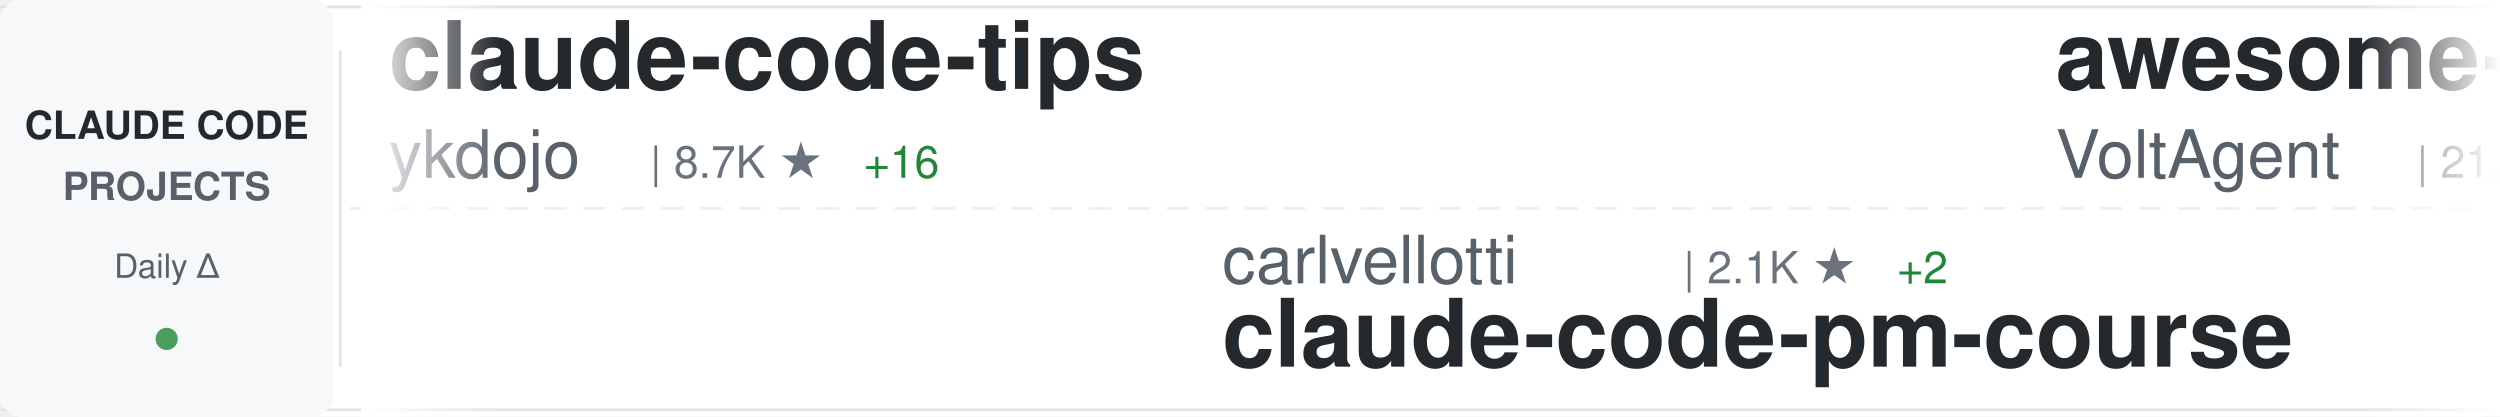
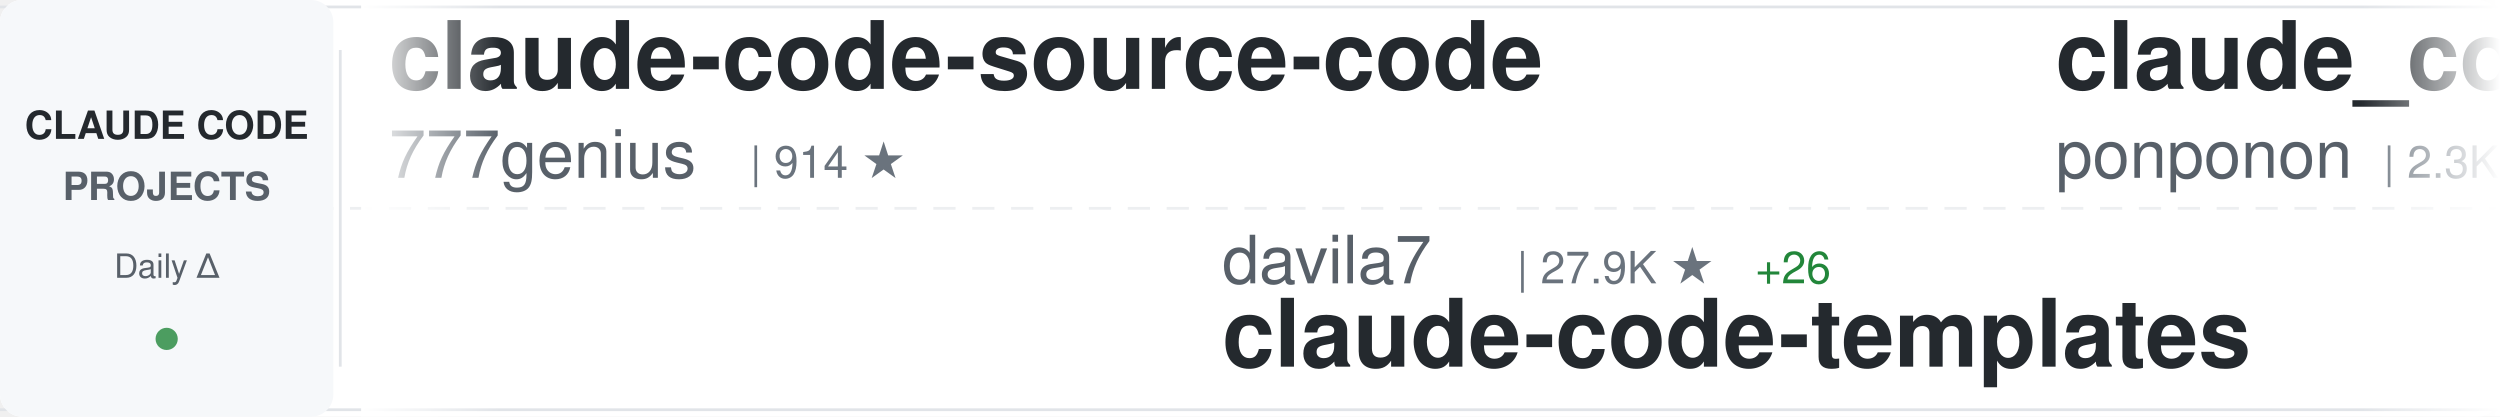
<svg xmlns="http://www.w3.org/2000/svg" width="900" height="150">
  <defs>
    <linearGradient id="awesomeLeftFade" x1="0%" y1="0%" x2="100%" y2="0%">
      <stop offset="0%" style="stop-color:#ffffff;stop-opacity:1" />
      <stop offset="100%" style="stop-color:#ffffff;stop-opacity:0" />
    </linearGradient>
    <linearGradient id="awesomeRightFade" x1="0%" y1="0%" x2="100%" y2="0%">
      <stop offset="0%" style="stop-color:#ffffff;stop-opacity:0" />
      <stop offset="100%" style="stop-color:#ffffff;stop-opacity:1" />
    </linearGradient>
  </defs>
  <rect width="900" height="150" fill="#ffffff" rx="8" />
  <rect x="0" y="2" width="900" height="1" fill="#e1e4e8" />
  <rect x="0" y="147" width="900" height="1" fill="#e1e4e8" />
  <line x1="0" y1="75" x2="900" y2="75" stroke="#e1e4e8" stroke-width="1" stroke-dasharray="8 6" opacity="0.6" />
  <rect x="0" y="0" width="120" height="150" fill="#f6f8fa" rx="8" />
  <text x="60" y="50" font-family="-apple-system, BlinkMacSystemFont, 'Segoe UI', Helvetica, Arial, sans-serif" font-size="14" font-weight="600" fill="#24292e" text-anchor="middle">CLAUDE CODE</text>
  <text x="60" y="72" font-family="-apple-system, BlinkMacSystemFont, 'Segoe UI', Helvetica, Arial, sans-serif" font-size="14" font-weight="600" fill="#586069" text-anchor="middle">PROJECTS</text>
  <text x="60" y="100" font-family="-apple-system, BlinkMacSystemFont, 'Segoe UI', Helvetica, Arial, sans-serif" font-size="12" font-weight="500" fill="#586069" text-anchor="middle">Daily Δ</text>
  <circle cx="60" cy="122" r="4" fill="#22863a" opacity="0.8" />
  <rect x="122" y="18" width="1" height="114" fill="#e1e4e8" />
  <clipPath id="awesomeTickerClip">
    <rect x="130" y="0" width="770" height="150" />
  </clipPath>
  <g clip-path="url(#awesomeTickerClip)">
    <g id="awesomeTickerItems">
      <animateTransform attributeName="transform" attributeType="XML" type="translate" from="0 0" to="-3000 0" dur="54s" repeatCount="indefinite" />
      <g transform="translate(0, 0)">
-         <text x="140" y="32" font-family="-apple-system, BlinkMacSystemFont, 'Segoe UI', Helvetica, Arial, sans-serif" font-size="34" font-weight="600" fill="#24292e">claude-code-tips</text>
-         <text x="140" y="64" font-family="-apple-system, BlinkMacSystemFont, 'Segoe UI', Helvetica, Arial, sans-serif" font-size="24" font-weight="400" fill="#586069">ykdojo</text>
-         <text x="234" y="64" font-family="-apple-system, BlinkMacSystemFont, 'Segoe UI', Helvetica, Arial, sans-serif" font-size="16" font-weight="500" fill="#6a737d">| 8.7K ★</text>
-         <text x="311" y="64" font-family="-apple-system, BlinkMacSystemFont, 'Segoe UI', Helvetica, Arial, sans-serif" font-size="16" font-weight="500" fill="#22863a"> +16</text>
+         <text x="140" y="32" font-family="-apple-system, BlinkMacSystemFont, 'Segoe UI', Helvetica, Arial, sans-serif" font-size="34" font-weight="600" fill="#24292e">claude-code-source-code</text>
+         <text x="140" y="64" font-family="-apple-system, BlinkMacSystemFont, 'Segoe UI', Helvetica, Arial, sans-serif" font-size="24" font-weight="400" fill="#586069">777genius</text>
+         <text x="270" y="64" font-family="-apple-system, BlinkMacSystemFont, 'Segoe UI', Helvetica, Arial, sans-serif" font-size="16" font-weight="500" fill="#6a737d">| 914 ★</text>
      </g>
      <g transform="translate(300, 0)">
-         <text x="140" y="102" font-family="-apple-system, BlinkMacSystemFont, 'Segoe UI', Helvetica, Arial, sans-serif" font-size="24" font-weight="400" fill="#586069">carlvellotti</text>
-         <text x="306" y="102" font-family="-apple-system, BlinkMacSystemFont, 'Segoe UI', Helvetica, Arial, sans-serif" font-size="16" font-weight="500" fill="#6a737d">| 2.1K ★</text>
-         <text x="383" y="102" font-family="-apple-system, BlinkMacSystemFont, 'Segoe UI', Helvetica, Arial, sans-serif" font-size="16" font-weight="500" fill="#22863a"> +2</text>
-         <text x="140" y="132" font-family="-apple-system, BlinkMacSystemFont, 'Segoe UI', Helvetica, Arial, sans-serif" font-size="34" font-weight="600" fill="#24292e">claude-code-pm-course</text>
+         <text x="140" y="102" font-family="-apple-system, BlinkMacSystemFont, 'Segoe UI', Helvetica, Arial, sans-serif" font-size="24" font-weight="400" fill="#586069">davila7</text>
+         <text x="246" y="102" font-family="-apple-system, BlinkMacSystemFont, 'Segoe UI', Helvetica, Arial, sans-serif" font-size="16" font-weight="500" fill="#6a737d">| 27.9K ★</text>
+         <text x="332" y="102" font-family="-apple-system, BlinkMacSystemFont, 'Segoe UI', Helvetica, Arial, sans-serif" font-size="16" font-weight="500" fill="#22863a"> +26</text>
+         <text x="140" y="132" font-family="-apple-system, BlinkMacSystemFont, 'Segoe UI', Helvetica, Arial, sans-serif" font-size="34" font-weight="600" fill="#24292e">claude-code-templates</text>
      </g>
      <g transform="translate(600, 0)">
-         <text x="140" y="32" font-family="-apple-system, BlinkMacSystemFont, 'Segoe UI', Helvetica, Arial, sans-serif" font-size="34" font-weight="600" fill="#24292e">awesome-claude-code-suba...</text>
-         <text x="140" y="64" font-family="-apple-system, BlinkMacSystemFont, 'Segoe UI', Helvetica, Arial, sans-serif" font-size="24" font-weight="400" fill="#586069">VoltAgent</text>
-         <text x="270" y="64" font-family="-apple-system, BlinkMacSystemFont, 'Segoe UI', Helvetica, Arial, sans-serif" font-size="16" font-weight="500" fill="#6a737d">| 21.6K ★</text>
-         <text x="356" y="64" font-family="-apple-system, BlinkMacSystemFont, 'Segoe UI', Helvetica, Arial, sans-serif" font-size="16" font-weight="500" fill="#22863a"> +76</text>
+         <text x="140" y="32" font-family="-apple-system, BlinkMacSystemFont, 'Segoe UI', Helvetica, Arial, sans-serif" font-size="34" font-weight="600" fill="#24292e">claude_code_src</text>
+         <text x="140" y="64" font-family="-apple-system, BlinkMacSystemFont, 'Segoe UI', Helvetica, Arial, sans-serif" font-size="24" font-weight="400" fill="#586069">ponponon</text>
+         <text x="258" y="64" font-family="-apple-system, BlinkMacSystemFont, 'Segoe UI', Helvetica, Arial, sans-serif" font-size="16" font-weight="500" fill="#6a737d">| 2.3K ★</text>
+         <text x="335" y="64" font-family="-apple-system, BlinkMacSystemFont, 'Segoe UI', Helvetica, Arial, sans-serif" font-size="16" font-weight="500" fill="#22863a"> +3</text>
      </g>
      <g transform="translate(900, 0)">
-         <text x="140" y="102" font-family="-apple-system, BlinkMacSystemFont, 'Segoe UI', Helvetica, Arial, sans-serif" font-size="24" font-weight="400" fill="#586069">shanraisshan</text>
-         <text x="306" y="102" font-family="-apple-system, BlinkMacSystemFont, 'Segoe UI', Helvetica, Arial, sans-serif" font-size="16" font-weight="500" fill="#6a737d">| 57.3K ★</text>
-         <text x="392" y="102" font-family="-apple-system, BlinkMacSystemFont, 'Segoe UI', Helvetica, Arial, sans-serif" font-size="16" font-weight="500" fill="#22863a"> +190</text>
-         <text x="140" y="132" font-family="-apple-system, BlinkMacSystemFont, 'Segoe UI', Helvetica, Arial, sans-serif" font-size="34" font-weight="600" fill="#24292e">claude-code-best-practic...</text>
+         <text x="140" y="102" font-family="-apple-system, BlinkMacSystemFont, 'Segoe UI', Helvetica, Arial, sans-serif" font-size="24" font-weight="400" fill="#586069">disler</text>
+         <text x="234" y="102" font-family="-apple-system, BlinkMacSystemFont, 'Segoe UI', Helvetica, Arial, sans-serif" font-size="16" font-weight="500" fill="#6a737d">| 1.4K ★</text>
+         <text x="311" y="102" font-family="-apple-system, BlinkMacSystemFont, 'Segoe UI', Helvetica, Arial, sans-serif" font-size="16" font-weight="500" fill="#22863a"> +4</text>
+         <text x="140" y="132" font-family="-apple-system, BlinkMacSystemFont, 'Segoe UI', Helvetica, Arial, sans-serif" font-size="34" font-weight="600" fill="#24292e">pi-vs-claude-code</text>
      </g>
      <g transform="translate(1200, 0)">
-         <text x="140" y="32" font-family="-apple-system, BlinkMacSystemFont, 'Segoe UI', Helvetica, Arial, sans-serif" font-size="34" font-weight="600" fill="#24292e">Claude-Code-Source-Study</text>
-         <text x="140" y="64" font-family="-apple-system, BlinkMacSystemFont, 'Segoe UI', Helvetica, Arial, sans-serif" font-size="24" font-weight="400" fill="#586069">luyao618</text>
-         <text x="258" y="64" font-family="-apple-system, BlinkMacSystemFont, 'Segoe UI', Helvetica, Arial, sans-serif" font-size="16" font-weight="500" fill="#6a737d">| 1.5K ★</text>
-         <text x="335" y="64" font-family="-apple-system, BlinkMacSystemFont, 'Segoe UI', Helvetica, Arial, sans-serif" font-size="16" font-weight="500" fill="#22863a"> +6</text>
+         <text x="140" y="32" font-family="-apple-system, BlinkMacSystemFont, 'Segoe UI', Helvetica, Arial, sans-serif" font-size="34" font-weight="600" fill="#24292e">claude-code-router</text>
+         <text x="140" y="64" font-family="-apple-system, BlinkMacSystemFont, 'Segoe UI', Helvetica, Arial, sans-serif" font-size="24" font-weight="400" fill="#586069">musistudio</text>
+         <text x="282" y="64" font-family="-apple-system, BlinkMacSystemFont, 'Segoe UI', Helvetica, Arial, sans-serif" font-size="16" font-weight="500" fill="#6a737d">| 34.9K ★</text>
+         <text x="368" y="64" font-family="-apple-system, BlinkMacSystemFont, 'Segoe UI', Helvetica, Arial, sans-serif" font-size="16" font-weight="500" fill="#22863a"> +43</text>
      </g>
      <g transform="translate(1500, 0)">
-         <text x="140" y="102" font-family="-apple-system, BlinkMacSystemFont, 'Segoe UI', Helvetica, Arial, sans-serif" font-size="24" font-weight="400" fill="#586069">disler</text>
-         <text x="234" y="102" font-family="-apple-system, BlinkMacSystemFont, 'Segoe UI', Helvetica, Arial, sans-serif" font-size="16" font-weight="500" fill="#6a737d">| 3.7K ★</text>
-         <text x="311" y="102" font-family="-apple-system, BlinkMacSystemFont, 'Segoe UI', Helvetica, Arial, sans-serif" font-size="16" font-weight="500" fill="#22863a"> +4</text>
-         <text x="140" y="132" font-family="-apple-system, BlinkMacSystemFont, 'Segoe UI', Helvetica, Arial, sans-serif" font-size="34" font-weight="600" fill="#24292e">claude-code-hooks-master...</text>
+         <text x="140" y="102" font-family="-apple-system, BlinkMacSystemFont, 'Segoe UI', Helvetica, Arial, sans-serif" font-size="24" font-weight="400" fill="#586069">hangsman</text>
+         <text x="258" y="102" font-family="-apple-system, BlinkMacSystemFont, 'Segoe UI', Helvetica, Arial, sans-serif" font-size="16" font-weight="500" fill="#6a737d">| 784 ★</text>
+         <text x="140" y="132" font-family="-apple-system, BlinkMacSystemFont, 'Segoe UI', Helvetica, Arial, sans-serif" font-size="34" font-weight="600" fill="#24292e">claude-code-source</text>
      </g>
      <g transform="translate(1800, 0)">
-         <text x="140" y="32" font-family="-apple-system, BlinkMacSystemFont, 'Segoe UI', Helvetica, Arial, sans-serif" font-size="34" font-weight="600" fill="#24292e">claude-code-local</text>
-         <text x="140" y="64" font-family="-apple-system, BlinkMacSystemFont, 'Segoe UI', Helvetica, Arial, sans-serif" font-size="24" font-weight="400" fill="#586069">nicedreamzapp</text>
-         <text x="318" y="64" font-family="-apple-system, BlinkMacSystemFont, 'Segoe UI', Helvetica, Arial, sans-serif" font-size="16" font-weight="500" fill="#6a737d">| 2.7K ★</text>
-         <text x="395" y="64" font-family="-apple-system, BlinkMacSystemFont, 'Segoe UI', Helvetica, Arial, sans-serif" font-size="16" font-weight="500" fill="#22863a"> +2</text>
+         <text x="140" y="32" font-family="-apple-system, BlinkMacSystemFont, 'Segoe UI', Helvetica, Arial, sans-serif" font-size="34" font-weight="600" fill="#24292e">claude-code-rev</text>
+         <text x="140" y="64" font-family="-apple-system, BlinkMacSystemFont, 'Segoe UI', Helvetica, Arial, sans-serif" font-size="24" font-weight="400" fill="#586069">oboard</text>
+         <text x="234" y="64" font-family="-apple-system, BlinkMacSystemFont, 'Segoe UI', Helvetica, Arial, sans-serif" font-size="16" font-weight="500" fill="#6a737d">| 3.2K ★</text>
+         <text x="311" y="64" font-family="-apple-system, BlinkMacSystemFont, 'Segoe UI', Helvetica, Arial, sans-serif" font-size="16" font-weight="500" fill="#22863a"> +3</text>
      </g>
      <g transform="translate(2100, 0)">
-         <text x="140" y="102" font-family="-apple-system, BlinkMacSystemFont, 'Segoe UI', Helvetica, Arial, sans-serif" font-size="24" font-weight="400" fill="#586069">huangserva</text>
-         <text x="282" y="102" font-family="-apple-system, BlinkMacSystemFont, 'Segoe UI', Helvetica, Arial, sans-serif" font-size="16" font-weight="500" fill="#6a737d">| 602 ★</text>
-         <text x="140" y="132" font-family="-apple-system, BlinkMacSystemFont, 'Segoe UI', Helvetica, Arial, sans-serif" font-size="34" font-weight="600" fill="#24292e">claude-code-cli</text>
+         <text x="140" y="102" font-family="-apple-system, BlinkMacSystemFont, 'Segoe UI', Helvetica, Arial, sans-serif" font-size="24" font-weight="400" fill="#586069">lintsinghua</text>
+         <text x="294" y="102" font-family="-apple-system, BlinkMacSystemFont, 'Segoe UI', Helvetica, Arial, sans-serif" font-size="16" font-weight="500" fill="#6a737d">| 3.6K ★</text>
+         <text x="371" y="102" font-family="-apple-system, BlinkMacSystemFont, 'Segoe UI', Helvetica, Arial, sans-serif" font-size="16" font-weight="500" fill="#22863a"> +18</text>
+         <text x="140" y="132" font-family="-apple-system, BlinkMacSystemFont, 'Segoe UI', Helvetica, Arial, sans-serif" font-size="34" font-weight="600" fill="#24292e">claude-code-book</text>
      </g>
      <g transform="translate(2400, 0)">
-         <text x="140" y="32" font-family="-apple-system, BlinkMacSystemFont, 'Segoe UI', Helvetica, Arial, sans-serif" font-size="34" font-weight="600" fill="#24292e">claude-code-my-workflow</text>
-         <text x="140" y="64" font-family="-apple-system, BlinkMacSystemFont, 'Segoe UI', Helvetica, Arial, sans-serif" font-size="24" font-weight="400" fill="#586069">pedrohcgs</text>
-         <text x="270" y="64" font-family="-apple-system, BlinkMacSystemFont, 'Segoe UI', Helvetica, Arial, sans-serif" font-size="16" font-weight="500" fill="#6a737d">| 1.2K ★</text>
-         <text x="347" y="64" font-family="-apple-system, BlinkMacSystemFont, 'Segoe UI', Helvetica, Arial, sans-serif" font-size="16" font-weight="500" fill="#22863a"> +9</text>
+         <text x="140" y="32" font-family="-apple-system, BlinkMacSystemFont, 'Segoe UI', Helvetica, Arial, sans-serif" font-size="34" font-weight="600" fill="#24292e">claude-code-from-scratch</text>
+         <text x="140" y="64" font-family="-apple-system, BlinkMacSystemFont, 'Segoe UI', Helvetica, Arial, sans-serif" font-size="24" font-weight="400" fill="#586069">Windy3f3f3f3f</text>
+         <text x="318" y="64" font-family="-apple-system, BlinkMacSystemFont, 'Segoe UI', Helvetica, Arial, sans-serif" font-size="16" font-weight="500" fill="#6a737d">| 1.4K ★</text>
+         <text x="395" y="64" font-family="-apple-system, BlinkMacSystemFont, 'Segoe UI', Helvetica, Arial, sans-serif" font-size="16" font-weight="500" fill="#22863a"> +3</text>
      </g>
      <g transform="translate(2700, 0)">
-         <text x="140" y="102" font-family="-apple-system, BlinkMacSystemFont, 'Segoe UI', Helvetica, Arial, sans-serif" font-size="24" font-weight="400" fill="#586069">lst97</text>
-         <text x="222" y="102" font-family="-apple-system, BlinkMacSystemFont, 'Segoe UI', Helvetica, Arial, sans-serif" font-size="16" font-weight="500" fill="#6a737d">| 1.6K ★</text>
-         <text x="299" y="102" font-family="-apple-system, BlinkMacSystemFont, 'Segoe UI', Helvetica, Arial, sans-serif" font-size="16" font-weight="500" fill="#22863a"> +1</text>
-         <text x="140" y="132" font-family="-apple-system, BlinkMacSystemFont, 'Segoe UI', Helvetica, Arial, sans-serif" font-size="34" font-weight="600" fill="#24292e">claude-code-sub-agents</text>
+         <text x="140" y="102" font-family="-apple-system, BlinkMacSystemFont, 'Segoe UI', Helvetica, Arial, sans-serif" font-size="24" font-weight="400" fill="#586069">zebbern</text>
+         <text x="246" y="102" font-family="-apple-system, BlinkMacSystemFont, 'Segoe UI', Helvetica, Arial, sans-serif" font-size="16" font-weight="500" fill="#6a737d">| 4.3K ★</text>
+         <text x="323" y="102" font-family="-apple-system, BlinkMacSystemFont, 'Segoe UI', Helvetica, Arial, sans-serif" font-size="16" font-weight="500" fill="#22863a"> +32</text>
+         <text x="140" y="132" font-family="-apple-system, BlinkMacSystemFont, 'Segoe UI', Helvetica, Arial, sans-serif" font-size="34" font-weight="600" fill="#24292e">claude-code-guide</text>
      </g>
      <g transform="translate(3000, 0)">
-         <text x="140" y="32" font-family="-apple-system, BlinkMacSystemFont, 'Segoe UI', Helvetica, Arial, sans-serif" font-size="34" font-weight="600" fill="#24292e">claude-code-tips</text>
-         <text x="140" y="64" font-family="-apple-system, BlinkMacSystemFont, 'Segoe UI', Helvetica, Arial, sans-serif" font-size="24" font-weight="400" fill="#586069">ykdojo</text>
-         <text x="234" y="64" font-family="-apple-system, BlinkMacSystemFont, 'Segoe UI', Helvetica, Arial, sans-serif" font-size="16" font-weight="500" fill="#6a737d">| 8.7K ★</text>
-         <text x="311" y="64" font-family="-apple-system, BlinkMacSystemFont, 'Segoe UI', Helvetica, Arial, sans-serif" font-size="16" font-weight="500" fill="#22863a"> +16</text>
+         <text x="140" y="32" font-family="-apple-system, BlinkMacSystemFont, 'Segoe UI', Helvetica, Arial, sans-serif" font-size="34" font-weight="600" fill="#24292e">claude-code-source-code</text>
+         <text x="140" y="64" font-family="-apple-system, BlinkMacSystemFont, 'Segoe UI', Helvetica, Arial, sans-serif" font-size="24" font-weight="400" fill="#586069">777genius</text>
+         <text x="270" y="64" font-family="-apple-system, BlinkMacSystemFont, 'Segoe UI', Helvetica, Arial, sans-serif" font-size="16" font-weight="500" fill="#6a737d">| 914 ★</text>
      </g>
      <g transform="translate(3300, 0)">
-         <text x="140" y="102" font-family="-apple-system, BlinkMacSystemFont, 'Segoe UI', Helvetica, Arial, sans-serif" font-size="24" font-weight="400" fill="#586069">carlvellotti</text>
-         <text x="306" y="102" font-family="-apple-system, BlinkMacSystemFont, 'Segoe UI', Helvetica, Arial, sans-serif" font-size="16" font-weight="500" fill="#6a737d">| 2.1K ★</text>
-         <text x="383" y="102" font-family="-apple-system, BlinkMacSystemFont, 'Segoe UI', Helvetica, Arial, sans-serif" font-size="16" font-weight="500" fill="#22863a"> +2</text>
-         <text x="140" y="132" font-family="-apple-system, BlinkMacSystemFont, 'Segoe UI', Helvetica, Arial, sans-serif" font-size="34" font-weight="600" fill="#24292e">claude-code-pm-course</text>
+         <text x="140" y="102" font-family="-apple-system, BlinkMacSystemFont, 'Segoe UI', Helvetica, Arial, sans-serif" font-size="24" font-weight="400" fill="#586069">davila7</text>
+         <text x="246" y="102" font-family="-apple-system, BlinkMacSystemFont, 'Segoe UI', Helvetica, Arial, sans-serif" font-size="16" font-weight="500" fill="#6a737d">| 27.9K ★</text>
+         <text x="332" y="102" font-family="-apple-system, BlinkMacSystemFont, 'Segoe UI', Helvetica, Arial, sans-serif" font-size="16" font-weight="500" fill="#22863a"> +26</text>
+         <text x="140" y="132" font-family="-apple-system, BlinkMacSystemFont, 'Segoe UI', Helvetica, Arial, sans-serif" font-size="34" font-weight="600" fill="#24292e">claude-code-templates</text>
      </g>
      <g transform="translate(3600, 0)">
-         <text x="140" y="32" font-family="-apple-system, BlinkMacSystemFont, 'Segoe UI', Helvetica, Arial, sans-serif" font-size="34" font-weight="600" fill="#24292e">awesome-claude-code-suba...</text>
-         <text x="140" y="64" font-family="-apple-system, BlinkMacSystemFont, 'Segoe UI', Helvetica, Arial, sans-serif" font-size="24" font-weight="400" fill="#586069">VoltAgent</text>
-         <text x="270" y="64" font-family="-apple-system, BlinkMacSystemFont, 'Segoe UI', Helvetica, Arial, sans-serif" font-size="16" font-weight="500" fill="#6a737d">| 21.6K ★</text>
-         <text x="356" y="64" font-family="-apple-system, BlinkMacSystemFont, 'Segoe UI', Helvetica, Arial, sans-serif" font-size="16" font-weight="500" fill="#22863a"> +76</text>
+         <text x="140" y="32" font-family="-apple-system, BlinkMacSystemFont, 'Segoe UI', Helvetica, Arial, sans-serif" font-size="34" font-weight="600" fill="#24292e">claude_code_src</text>
+         <text x="140" y="64" font-family="-apple-system, BlinkMacSystemFont, 'Segoe UI', Helvetica, Arial, sans-serif" font-size="24" font-weight="400" fill="#586069">ponponon</text>
+         <text x="258" y="64" font-family="-apple-system, BlinkMacSystemFont, 'Segoe UI', Helvetica, Arial, sans-serif" font-size="16" font-weight="500" fill="#6a737d">| 2.3K ★</text>
+         <text x="335" y="64" font-family="-apple-system, BlinkMacSystemFont, 'Segoe UI', Helvetica, Arial, sans-serif" font-size="16" font-weight="500" fill="#22863a"> +3</text>
      </g>
      <g transform="translate(3900, 0)">
-         <text x="140" y="102" font-family="-apple-system, BlinkMacSystemFont, 'Segoe UI', Helvetica, Arial, sans-serif" font-size="24" font-weight="400" fill="#586069">shanraisshan</text>
-         <text x="306" y="102" font-family="-apple-system, BlinkMacSystemFont, 'Segoe UI', Helvetica, Arial, sans-serif" font-size="16" font-weight="500" fill="#6a737d">| 57.3K ★</text>
-         <text x="392" y="102" font-family="-apple-system, BlinkMacSystemFont, 'Segoe UI', Helvetica, Arial, sans-serif" font-size="16" font-weight="500" fill="#22863a"> +190</text>
-         <text x="140" y="132" font-family="-apple-system, BlinkMacSystemFont, 'Segoe UI', Helvetica, Arial, sans-serif" font-size="34" font-weight="600" fill="#24292e">claude-code-best-practic...</text>
+         <text x="140" y="102" font-family="-apple-system, BlinkMacSystemFont, 'Segoe UI', Helvetica, Arial, sans-serif" font-size="24" font-weight="400" fill="#586069">disler</text>
+         <text x="234" y="102" font-family="-apple-system, BlinkMacSystemFont, 'Segoe UI', Helvetica, Arial, sans-serif" font-size="16" font-weight="500" fill="#6a737d">| 1.4K ★</text>
+         <text x="311" y="102" font-family="-apple-system, BlinkMacSystemFont, 'Segoe UI', Helvetica, Arial, sans-serif" font-size="16" font-weight="500" fill="#22863a"> +4</text>
+         <text x="140" y="132" font-family="-apple-system, BlinkMacSystemFont, 'Segoe UI', Helvetica, Arial, sans-serif" font-size="34" font-weight="600" fill="#24292e">pi-vs-claude-code</text>
      </g>
    </g>
  </g>
  <rect x="130" y="0" width="50" height="150" fill="url(#awesomeLeftFade)" />
  <rect x="850" y="0" width="50" height="150" fill="url(#awesomeRightFade)" />
</svg>
